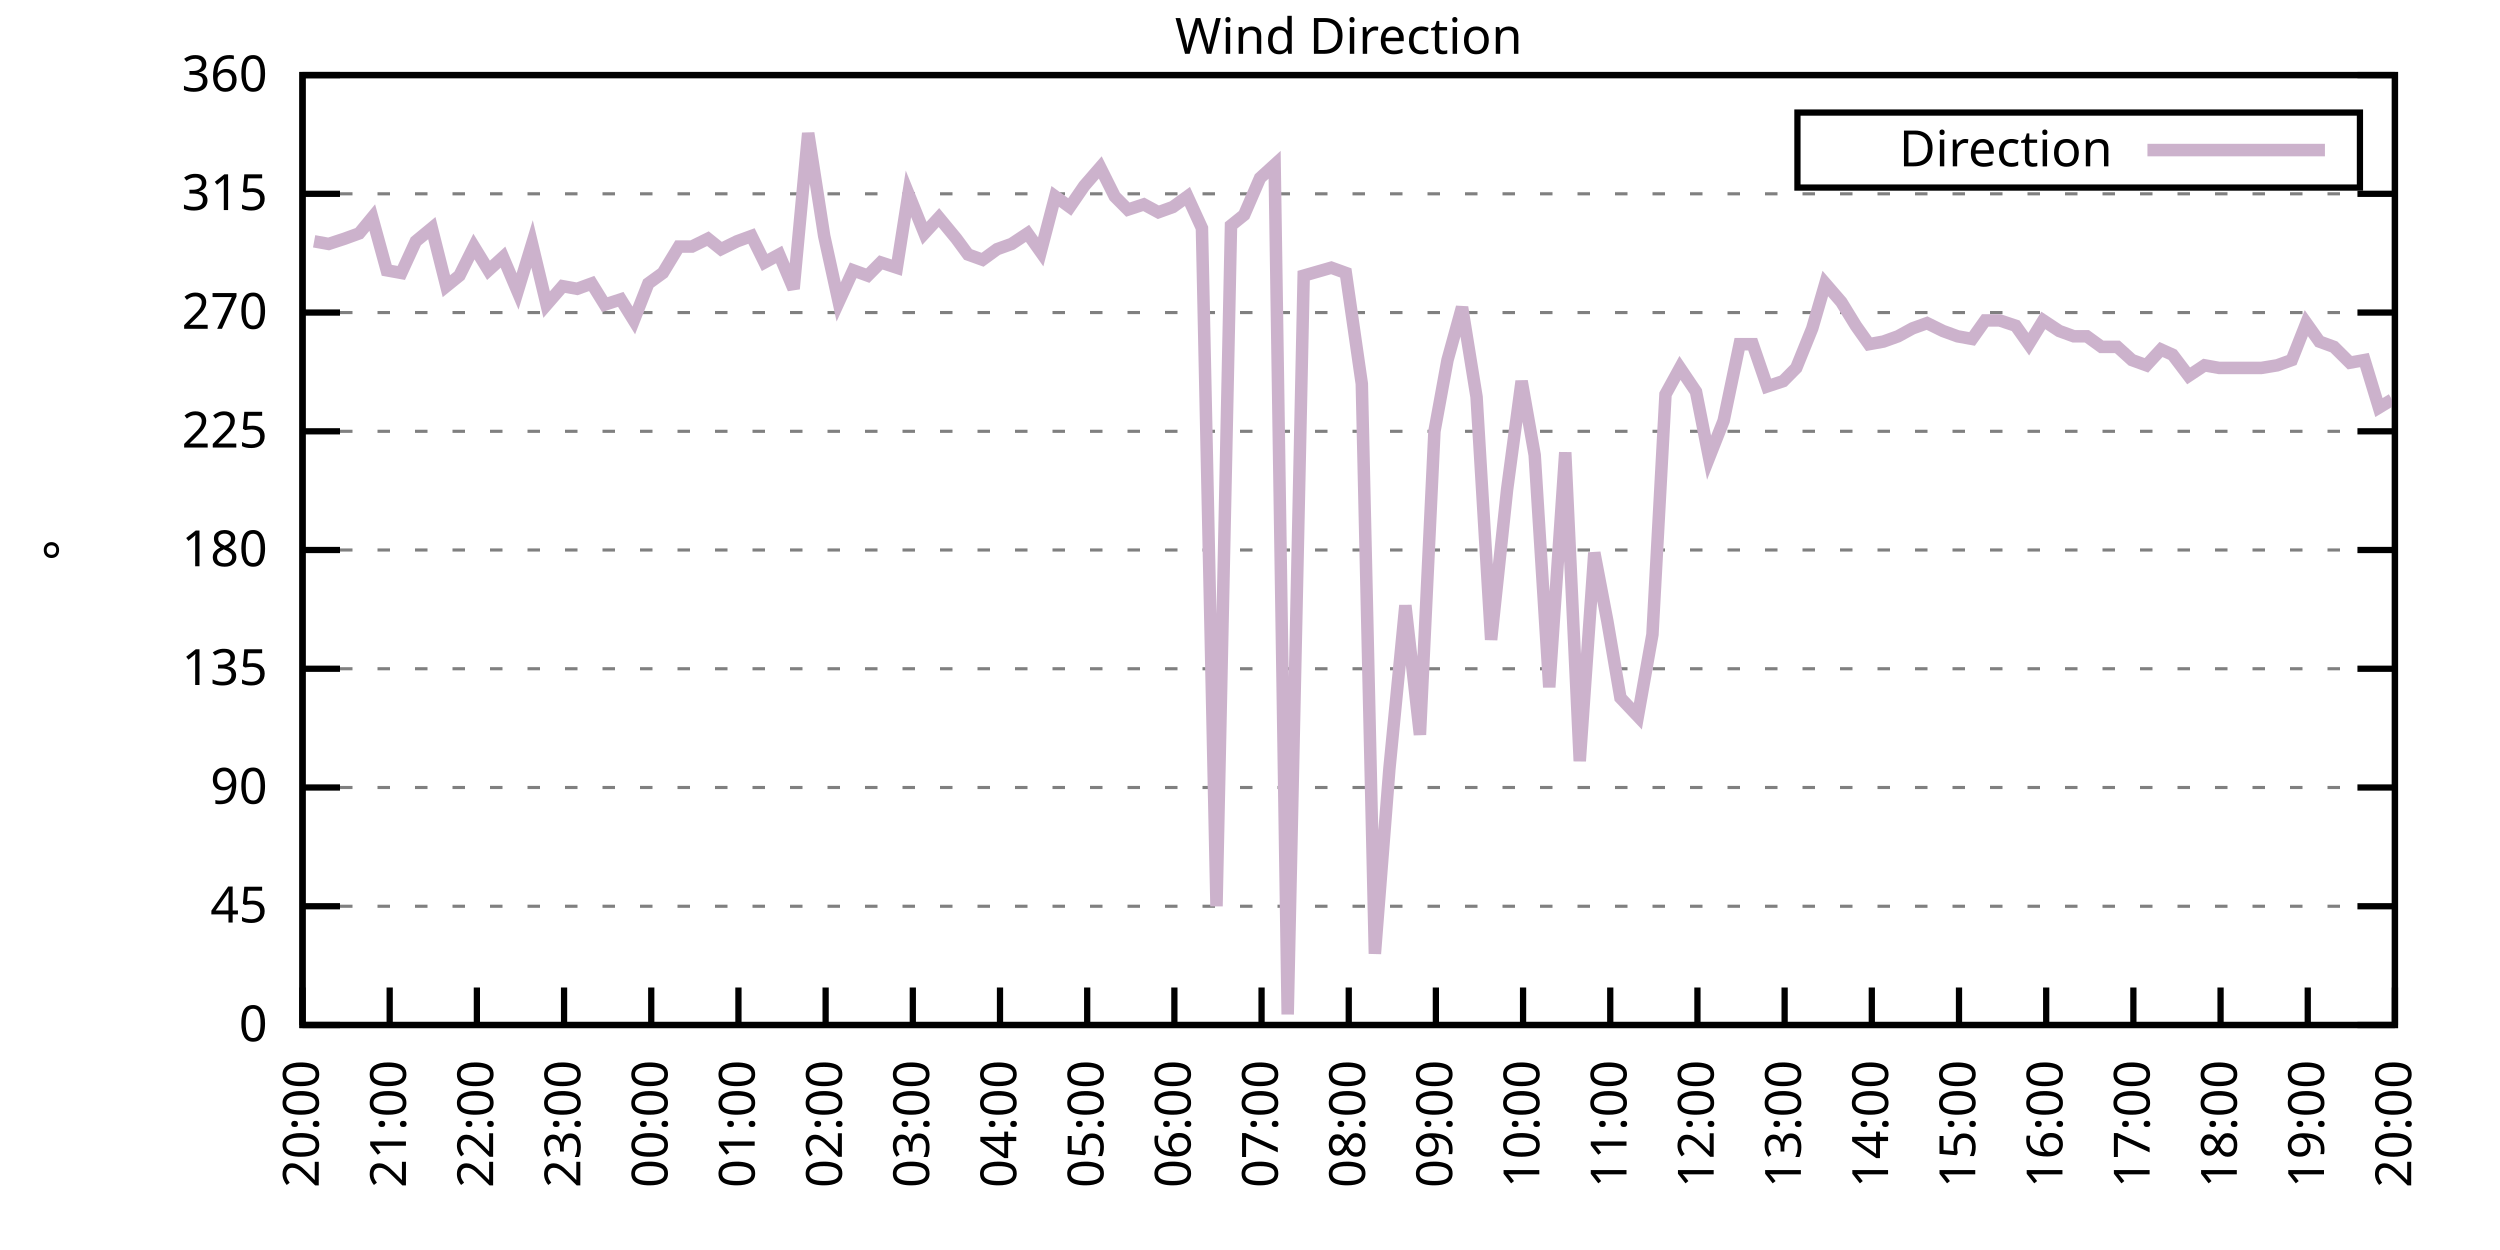
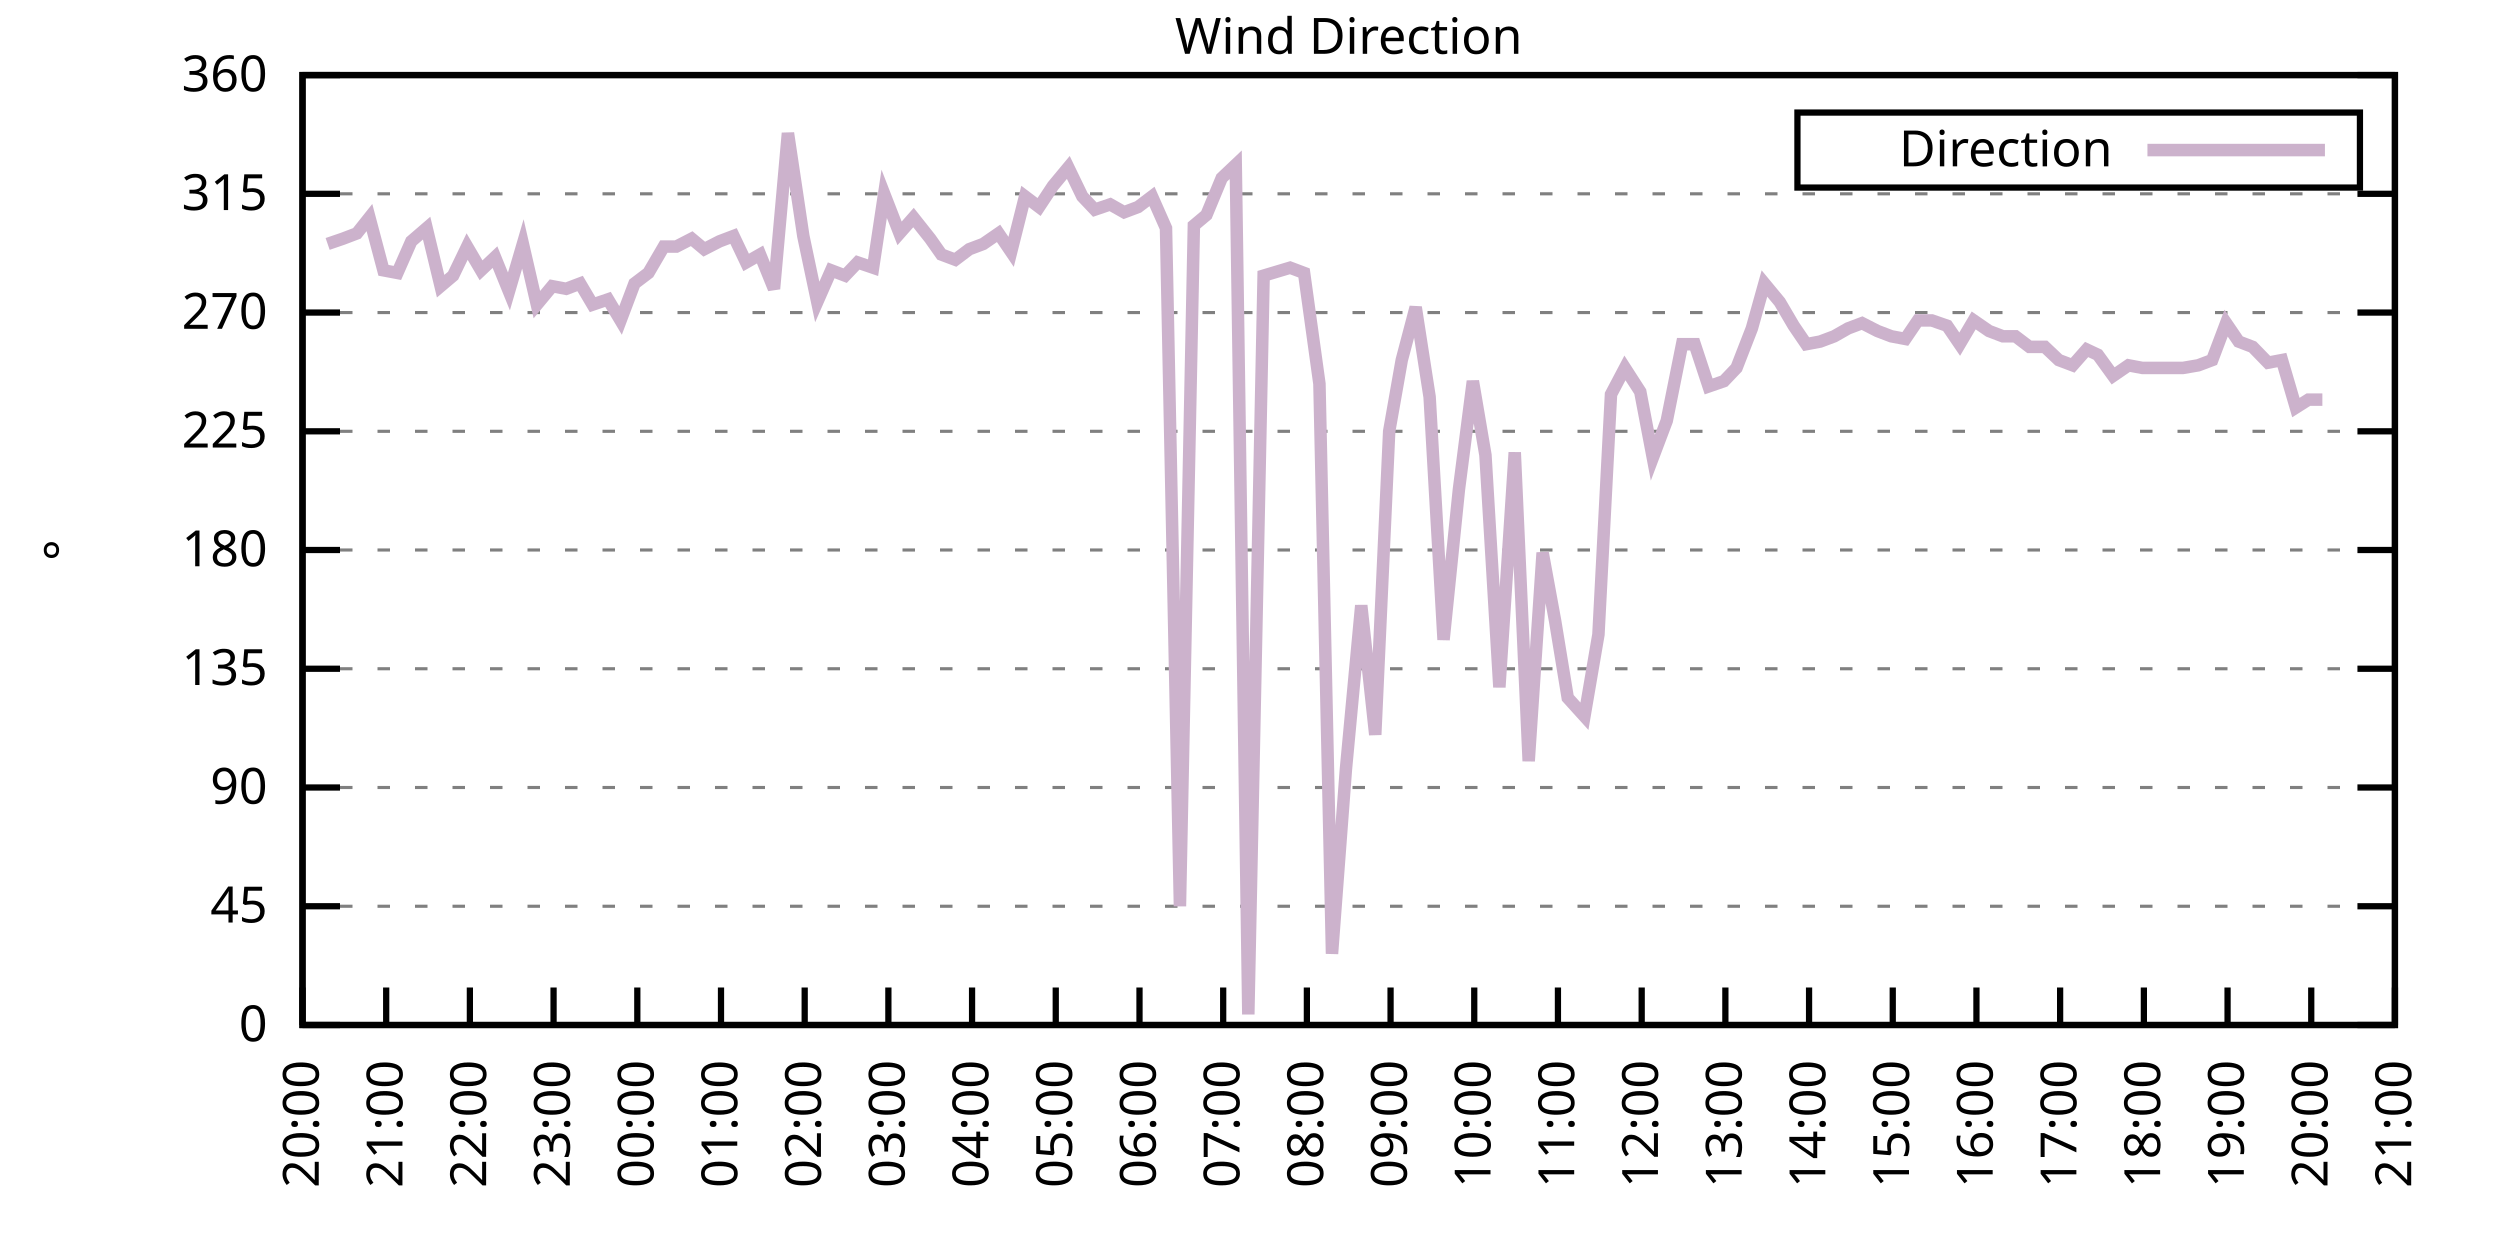
<svg xmlns="http://www.w3.org/2000/svg" xmlns:xlink="http://www.w3.org/1999/xlink" width="400" height="200" viewBox="0 0 400 200">
  <g id="gnuplot_canvas">
    <rect x="0" y="0" width="400" height="200" fill="none" />
    <defs>
      <circle id="gpDot" r="0.5" stroke-width="0.5" stroke="currentColor" />
      <path id="gpPt0" stroke-width="0.333" stroke="currentColor" d="M-1,0 h2 M0,-1 v2" />
      <path id="gpPt1" stroke-width="0.333" stroke="currentColor" d="M-1,-1 L1,1 M1,-1 L-1,1" />
      <path id="gpPt2" stroke-width="0.333" stroke="currentColor" d="M-1,0 L1,0 M0,-1 L0,1 M-1,-1 L1,1 M-1,1 L1,-1" />
      <rect id="gpPt3" stroke-width="0.333" stroke="currentColor" x="-1" y="-1" width="2" height="2" />
      <rect id="gpPt4" stroke-width="0.333" stroke="currentColor" fill="currentColor" x="-1" y="-1" width="2" height="2" />
      <circle id="gpPt5" stroke-width="0.333" stroke="currentColor" cx="0" cy="0" r="1" />
      <use xlink:href="#gpPt5" id="gpPt6" fill="currentColor" stroke="none" />
      <path id="gpPt7" stroke-width="0.333" stroke="currentColor" d="M0,-1.33 L-1.33,0.67 L1.33,0.67 z" />
      <use xlink:href="#gpPt7" id="gpPt8" fill="currentColor" stroke="none" />
      <use xlink:href="#gpPt7" id="gpPt9" stroke="currentColor" transform="rotate(180)" />
      <use xlink:href="#gpPt9" id="gpPt10" fill="currentColor" stroke="none" />
      <use xlink:href="#gpPt3" id="gpPt11" stroke="currentColor" transform="rotate(45)" />
      <use xlink:href="#gpPt11" id="gpPt12" fill="currentColor" stroke="none" />
      <path id="gpPt13" stroke-width="0.333" stroke="currentColor" d="M0,1.330 L1.265,0.411 L0.782,-1.067 L-0.782,-1.076 L-1.265,0.411 z" />
      <use xlink:href="#gpPt13" id="gpPt14" fill="currentColor" stroke="none" />
      <filter id="textbox" filterUnits="objectBoundingBox" x="0" y="0" height="1" width="1">
        <feFlood flood-color="white" flood-opacity="1" result="bgnd" />
        <feComposite in="SourceGraphic" in2="bgnd" operator="atop" />
      </filter>
      <filter id="greybox" filterUnits="objectBoundingBox" x="0" y="0" height="1" width="1">
        <feFlood flood-color="lightgrey" flood-opacity="1" result="grey" />
        <feComposite in="SourceGraphic" in2="grey" operator="atop" />
      </filter>
    </defs>
    <g fill="none" color="white" stroke="currentColor" stroke-width="1.00" stroke-linecap="butt" stroke-linejoin="miter">
</g>
    <g fill="none" color="black" stroke="currentColor" stroke-width="1.00" stroke-linecap="butt" stroke-linejoin="miter">
      <g stroke="none" shape-rendering="crispEdges">
        <polygon fill="rgb(255, 255, 255)" points="48.40,164.00 383.18,164.00 383.18,12.02 48.40,12.02 " />
      </g>
    </g>
    <g fill="none" color="black" stroke="currentColor" stroke-width="1.00" stroke-linecap="butt" stroke-linejoin="miter">
</g>
    <g fill="none" color="black" stroke="black" stroke-width="0.50" stroke-linecap="butt" stroke-linejoin="miter">
</g>
    <g fill="none" color="gray" stroke="currentColor" stroke-width="0.50" stroke-linecap="butt" stroke-linejoin="miter">
      <path stroke="gray" stroke-dasharray="2,4" class="gridline" d="M48.40,164.00 L383.19,164.00  " />
    </g>
    <g fill="none" color="gray" stroke="gray" stroke-width="1.00" stroke-linecap="butt" stroke-linejoin="miter">
</g>
    <g fill="none" color="black" stroke="currentColor" stroke-width="1.00" stroke-linecap="butt" stroke-linejoin="miter">
      <path stroke="black" d="M48.40,164.00 L54.40,164.00 M383.19,164.00 L377.19,164.00  " />
      <g transform="translate(42.80,166.60)" stroke="none" fill="black" font-family="Sans" font-size="8.00" text-anchor="end">
        <text>
          <tspan font-family="Sans"> 0</tspan>
        </text>
      </g>
    </g>
    <g fill="none" color="black" stroke="currentColor" stroke-width="1.00" stroke-linecap="butt" stroke-linejoin="miter">
</g>
    <g fill="none" color="black" stroke="black" stroke-width="0.50" stroke-linecap="butt" stroke-linejoin="miter">
</g>
    <g fill="none" color="gray" stroke="currentColor" stroke-width="0.50" stroke-linecap="butt" stroke-linejoin="miter">
      <path stroke="gray" stroke-dasharray="2,4" class="gridline" d="M48.40,145.00 L383.19,145.00  " />
    </g>
    <g fill="none" color="gray" stroke="gray" stroke-width="1.00" stroke-linecap="butt" stroke-linejoin="miter">
</g>
    <g fill="none" color="black" stroke="currentColor" stroke-width="1.00" stroke-linecap="butt" stroke-linejoin="miter">
      <path stroke="black" d="M48.40,145.00 L54.40,145.00 M383.19,145.00 L377.19,145.00  " />
      <g transform="translate(42.80,147.60)" stroke="none" fill="black" font-family="Sans" font-size="8.00" text-anchor="end">
        <text>
          <tspan font-family="Sans"> 45</tspan>
        </text>
      </g>
    </g>
    <g fill="none" color="black" stroke="currentColor" stroke-width="1.00" stroke-linecap="butt" stroke-linejoin="miter">
</g>
    <g fill="none" color="black" stroke="black" stroke-width="0.50" stroke-linecap="butt" stroke-linejoin="miter">
</g>
    <g fill="none" color="gray" stroke="currentColor" stroke-width="0.50" stroke-linecap="butt" stroke-linejoin="miter">
      <path stroke="gray" stroke-dasharray="2,4" class="gridline" d="M48.40,126.00 L383.19,126.00  " />
    </g>
    <g fill="none" color="gray" stroke="gray" stroke-width="1.00" stroke-linecap="butt" stroke-linejoin="miter">
</g>
    <g fill="none" color="black" stroke="currentColor" stroke-width="1.00" stroke-linecap="butt" stroke-linejoin="miter">
      <path stroke="black" d="M48.40,126.00 L54.40,126.00 M383.19,126.00 L377.19,126.00  " />
      <g transform="translate(42.80,128.60)" stroke="none" fill="black" font-family="Sans" font-size="8.00" text-anchor="end">
        <text>
          <tspan font-family="Sans"> 90</tspan>
        </text>
      </g>
    </g>
    <g fill="none" color="black" stroke="currentColor" stroke-width="1.00" stroke-linecap="butt" stroke-linejoin="miter">
</g>
    <g fill="none" color="black" stroke="black" stroke-width="0.50" stroke-linecap="butt" stroke-linejoin="miter">
</g>
    <g fill="none" color="gray" stroke="currentColor" stroke-width="0.50" stroke-linecap="butt" stroke-linejoin="miter">
      <path stroke="gray" stroke-dasharray="2,4" class="gridline" d="M48.40,107.00 L383.19,107.00  " />
    </g>
    <g fill="none" color="gray" stroke="gray" stroke-width="1.00" stroke-linecap="butt" stroke-linejoin="miter">
</g>
    <g fill="none" color="black" stroke="currentColor" stroke-width="1.00" stroke-linecap="butt" stroke-linejoin="miter">
      <path stroke="black" d="M48.40,107.00 L54.40,107.00 M383.19,107.00 L377.19,107.00  " />
      <g transform="translate(42.80,109.60)" stroke="none" fill="black" font-family="Sans" font-size="8.00" text-anchor="end">
        <text>
          <tspan font-family="Sans"> 135</tspan>
        </text>
      </g>
    </g>
    <g fill="none" color="black" stroke="currentColor" stroke-width="1.00" stroke-linecap="butt" stroke-linejoin="miter">
</g>
    <g fill="none" color="black" stroke="black" stroke-width="0.50" stroke-linecap="butt" stroke-linejoin="miter">
</g>
    <g fill="none" color="gray" stroke="currentColor" stroke-width="0.50" stroke-linecap="butt" stroke-linejoin="miter">
      <path stroke="gray" stroke-dasharray="2,4" class="gridline" d="M48.40,88.00 L383.19,88.00  " />
    </g>
    <g fill="none" color="gray" stroke="gray" stroke-width="1.00" stroke-linecap="butt" stroke-linejoin="miter">
</g>
    <g fill="none" color="black" stroke="currentColor" stroke-width="1.00" stroke-linecap="butt" stroke-linejoin="miter">
      <path stroke="black" d="M48.40,88.00 L54.40,88.00 M383.19,88.00 L377.19,88.00  " />
      <g transform="translate(42.80,90.60)" stroke="none" fill="black" font-family="Sans" font-size="8.00" text-anchor="end">
        <text>
          <tspan font-family="Sans"> 180</tspan>
        </text>
      </g>
    </g>
    <g fill="none" color="black" stroke="currentColor" stroke-width="1.00" stroke-linecap="butt" stroke-linejoin="miter">
</g>
    <g fill="none" color="black" stroke="black" stroke-width="0.50" stroke-linecap="butt" stroke-linejoin="miter">
</g>
    <g fill="none" color="gray" stroke="currentColor" stroke-width="0.50" stroke-linecap="butt" stroke-linejoin="miter">
      <path stroke="gray" stroke-dasharray="2,4" class="gridline" d="M48.40,69.01 L383.19,69.01  " />
    </g>
    <g fill="none" color="gray" stroke="gray" stroke-width="1.00" stroke-linecap="butt" stroke-linejoin="miter">
</g>
    <g fill="none" color="black" stroke="currentColor" stroke-width="1.00" stroke-linecap="butt" stroke-linejoin="miter">
      <path stroke="black" d="M48.40,69.01 L54.40,69.01 M383.19,69.01 L377.19,69.01  " />
      <g transform="translate(42.80,71.61)" stroke="none" fill="black" font-family="Sans" font-size="8.00" text-anchor="end">
        <text>
          <tspan font-family="Sans"> 225</tspan>
        </text>
      </g>
    </g>
    <g fill="none" color="black" stroke="currentColor" stroke-width="1.00" stroke-linecap="butt" stroke-linejoin="miter">
</g>
    <g fill="none" color="black" stroke="black" stroke-width="0.50" stroke-linecap="butt" stroke-linejoin="miter">
</g>
    <g fill="none" color="gray" stroke="currentColor" stroke-width="0.50" stroke-linecap="butt" stroke-linejoin="miter">
      <path stroke="gray" stroke-dasharray="2,4" class="gridline" d="M48.40,50.01 L383.19,50.01  " />
    </g>
    <g fill="none" color="gray" stroke="gray" stroke-width="1.00" stroke-linecap="butt" stroke-linejoin="miter">
</g>
    <g fill="none" color="black" stroke="currentColor" stroke-width="1.00" stroke-linecap="butt" stroke-linejoin="miter">
      <path stroke="black" d="M48.40,50.01 L54.40,50.01 M383.19,50.01 L377.19,50.01  " />
      <g transform="translate(42.80,52.61)" stroke="none" fill="black" font-family="Sans" font-size="8.00" text-anchor="end">
        <text>
          <tspan font-family="Sans"> 270</tspan>
        </text>
      </g>
    </g>
    <g fill="none" color="black" stroke="currentColor" stroke-width="1.00" stroke-linecap="butt" stroke-linejoin="miter">
</g>
    <g fill="none" color="black" stroke="black" stroke-width="0.50" stroke-linecap="butt" stroke-linejoin="miter">
</g>
    <g fill="none" color="gray" stroke="currentColor" stroke-width="0.50" stroke-linecap="butt" stroke-linejoin="miter">
      <path stroke="gray" stroke-dasharray="2,4" class="gridline" d="M48.40,31.01 L383.19,31.01  " />
    </g>
    <g fill="none" color="gray" stroke="gray" stroke-width="1.00" stroke-linecap="butt" stroke-linejoin="miter">
</g>
    <g fill="none" color="black" stroke="currentColor" stroke-width="1.00" stroke-linecap="butt" stroke-linejoin="miter">
      <path stroke="black" d="M48.40,31.01 L54.40,31.01 M383.19,31.01 L377.19,31.01  " />
      <g transform="translate(42.80,33.61)" stroke="none" fill="black" font-family="Sans" font-size="8.00" text-anchor="end">
        <text>
          <tspan font-family="Sans"> 315</tspan>
        </text>
      </g>
    </g>
    <g fill="none" color="black" stroke="currentColor" stroke-width="1.00" stroke-linecap="butt" stroke-linejoin="miter">
</g>
    <g fill="none" color="black" stroke="black" stroke-width="0.50" stroke-linecap="butt" stroke-linejoin="miter">
</g>
    <g fill="none" color="gray" stroke="currentColor" stroke-width="0.50" stroke-linecap="butt" stroke-linejoin="miter">
      <path stroke="gray" stroke-dasharray="2,4" class="gridline" d="M48.40,12.01 L383.19,12.01  " />
    </g>
    <g fill="none" color="gray" stroke="gray" stroke-width="1.00" stroke-linecap="butt" stroke-linejoin="miter">
</g>
    <g fill="none" color="black" stroke="currentColor" stroke-width="1.00" stroke-linecap="butt" stroke-linejoin="miter">
      <path stroke="black" d="M48.40,12.01 L54.40,12.01 M383.19,12.01 L377.19,12.01  " />
      <g transform="translate(42.80,14.61)" stroke="none" fill="black" font-family="Sans" font-size="8.00" text-anchor="end">
        <text>
          <tspan font-family="Sans"> 360</tspan>
        </text>
      </g>
    </g>
    <g fill="none" color="black" stroke="currentColor" stroke-width="1.00" stroke-linecap="butt" stroke-linejoin="miter">
      <path stroke="black" d="M48.40,164.00 L48.40,158.00  " />
      <g transform="translate(51.00,169.60) rotate(270.00)" stroke="none" fill="black" font-family="Sans" font-size="8.00" text-anchor="end">
        <text>
          <tspan font-family="Sans">20:00</tspan>
        </text>
      </g>
    </g>
    <g fill="none" color="black" stroke="currentColor" stroke-width="1.00" stroke-linecap="butt" stroke-linejoin="miter">
-       <path stroke="black" d="M62.35,164.00 L62.35,158.00  " />
-       <g transform="translate(64.95,169.60) rotate(270.00)" stroke="none" fill="black" font-family="Sans" font-size="8.00" text-anchor="end">
+       <path stroke="black" d="M61.79,164.00 L61.79,158.00  " />
+       <g transform="translate(64.39,169.60) rotate(270.00)" stroke="none" fill="black" font-family="Sans" font-size="8.00" text-anchor="end">
        <text>
          <tspan font-family="Sans">21:00</tspan>
        </text>
      </g>
    </g>
    <g fill="none" color="black" stroke="currentColor" stroke-width="1.00" stroke-linecap="butt" stroke-linejoin="miter">
-       <path stroke="black" d="M76.30,164.00 L76.30,158.00  " />
-       <g transform="translate(78.90,169.60) rotate(270.00)" stroke="none" fill="black" font-family="Sans" font-size="8.00" text-anchor="end">
+       <path stroke="black" d="M75.18,164.00 L75.18,158.00  " />
+       <g transform="translate(77.78,169.60) rotate(270.00)" stroke="none" fill="black" font-family="Sans" font-size="8.00" text-anchor="end">
        <text>
          <tspan font-family="Sans">22:00</tspan>
        </text>
      </g>
    </g>
    <g fill="none" color="black" stroke="currentColor" stroke-width="1.00" stroke-linecap="butt" stroke-linejoin="miter">
-       <path stroke="black" d="M90.25,164.00 L90.25,158.00  " />
-       <g transform="translate(92.85,169.60) rotate(270.00)" stroke="none" fill="black" font-family="Sans" font-size="8.00" text-anchor="end">
+       <path stroke="black" d="M88.57,164.00 L88.57,158.00  " />
+       <g transform="translate(91.17,169.60) rotate(270.00)" stroke="none" fill="black" font-family="Sans" font-size="8.00" text-anchor="end">
        <text>
          <tspan font-family="Sans">23:00</tspan>
        </text>
      </g>
    </g>
    <g fill="none" color="black" stroke="currentColor" stroke-width="1.00" stroke-linecap="butt" stroke-linejoin="miter">
-       <path stroke="black" d="M104.20,164.00 L104.20,158.00  " />
-       <g transform="translate(106.80,169.60) rotate(270.00)" stroke="none" fill="black" font-family="Sans" font-size="8.00" text-anchor="end">
+       <path stroke="black" d="M101.97,164.00 L101.97,158.00  " />
+       <g transform="translate(104.57,169.60) rotate(270.00)" stroke="none" fill="black" font-family="Sans" font-size="8.00" text-anchor="end">
        <text>
          <tspan font-family="Sans">00:00</tspan>
        </text>
      </g>
    </g>
    <g fill="none" color="black" stroke="currentColor" stroke-width="1.00" stroke-linecap="butt" stroke-linejoin="miter">
-       <path stroke="black" d="M118.15,164.00 L118.15,158.00  " />
-       <g transform="translate(120.75,169.60) rotate(270.00)" stroke="none" fill="black" font-family="Sans" font-size="8.00" text-anchor="end">
+       <path stroke="black" d="M115.36,164.00 L115.36,158.00  " />
+       <g transform="translate(117.96,169.60) rotate(270.00)" stroke="none" fill="black" font-family="Sans" font-size="8.00" text-anchor="end">
        <text>
          <tspan font-family="Sans">01:00</tspan>
        </text>
      </g>
    </g>
    <g fill="none" color="black" stroke="currentColor" stroke-width="1.00" stroke-linecap="butt" stroke-linejoin="miter">
-       <path stroke="black" d="M132.10,164.00 L132.10,158.00  " />
-       <g transform="translate(134.70,169.60) rotate(270.00)" stroke="none" fill="black" font-family="Sans" font-size="8.00" text-anchor="end">
+       <path stroke="black" d="M128.75,164.00 L128.75,158.00  " />
+       <g transform="translate(131.35,169.60) rotate(270.00)" stroke="none" fill="black" font-family="Sans" font-size="8.00" text-anchor="end">
        <text>
          <tspan font-family="Sans">02:00</tspan>
        </text>
      </g>
    </g>
    <g fill="none" color="black" stroke="currentColor" stroke-width="1.00" stroke-linecap="butt" stroke-linejoin="miter">
-       <path stroke="black" d="M146.05,164.00 L146.05,158.00  " />
-       <g transform="translate(148.65,169.60) rotate(270.00)" stroke="none" fill="black" font-family="Sans" font-size="8.00" text-anchor="end">
+       <path stroke="black" d="M142.14,164.00 L142.14,158.00  " />
+       <g transform="translate(144.74,169.60) rotate(270.00)" stroke="none" fill="black" font-family="Sans" font-size="8.00" text-anchor="end">
        <text>
          <tspan font-family="Sans">03:00</tspan>
        </text>
      </g>
    </g>
    <g fill="none" color="black" stroke="currentColor" stroke-width="1.00" stroke-linecap="butt" stroke-linejoin="miter">
-       <path stroke="black" d="M160.00,164.00 L160.00,158.00  " />
-       <g transform="translate(162.60,169.60) rotate(270.00)" stroke="none" fill="black" font-family="Sans" font-size="8.00" text-anchor="end">
+       <path stroke="black" d="M155.53,164.00 L155.53,158.00  " />
+       <g transform="translate(158.13,169.60) rotate(270.00)" stroke="none" fill="black" font-family="Sans" font-size="8.00" text-anchor="end">
        <text>
          <tspan font-family="Sans">04:00</tspan>
        </text>
      </g>
    </g>
    <g fill="none" color="black" stroke="currentColor" stroke-width="1.00" stroke-linecap="butt" stroke-linejoin="miter">
-       <path stroke="black" d="M173.95,164.00 L173.95,158.00  " />
-       <g transform="translate(176.55,169.60) rotate(270.00)" stroke="none" fill="black" font-family="Sans" font-size="8.00" text-anchor="end">
+       <path stroke="black" d="M168.92,164.00 L168.92,158.00  " />
+       <g transform="translate(171.52,169.60) rotate(270.00)" stroke="none" fill="black" font-family="Sans" font-size="8.00" text-anchor="end">
        <text>
          <tspan font-family="Sans">05:00</tspan>
        </text>
      </g>
    </g>
    <g fill="none" color="black" stroke="currentColor" stroke-width="1.00" stroke-linecap="butt" stroke-linejoin="miter">
-       <path stroke="black" d="M187.90,164.00 L187.90,158.00  " />
-       <g transform="translate(190.50,169.60) rotate(270.00)" stroke="none" fill="black" font-family="Sans" font-size="8.00" text-anchor="end">
+       <path stroke="black" d="M182.32,164.00 L182.32,158.00  " />
+       <g transform="translate(184.92,169.60) rotate(270.00)" stroke="none" fill="black" font-family="Sans" font-size="8.00" text-anchor="end">
        <text>
          <tspan font-family="Sans">06:00</tspan>
        </text>
      </g>
    </g>
    <g fill="none" color="black" stroke="currentColor" stroke-width="1.00" stroke-linecap="butt" stroke-linejoin="miter">
-       <path stroke="black" d="M201.85,164.00 L201.85,158.00  " />
-       <g transform="translate(204.45,169.60) rotate(270.00)" stroke="none" fill="black" font-family="Sans" font-size="8.00" text-anchor="end">
+       <path stroke="black" d="M195.71,164.00 L195.71,158.00  " />
+       <g transform="translate(198.31,169.60) rotate(270.00)" stroke="none" fill="black" font-family="Sans" font-size="8.00" text-anchor="end">
        <text>
          <tspan font-family="Sans">07:00</tspan>
        </text>
      </g>
    </g>
    <g fill="none" color="black" stroke="currentColor" stroke-width="1.00" stroke-linecap="butt" stroke-linejoin="miter">
-       <path stroke="black" d="M215.80,164.00 L215.80,158.00  " />
-       <g transform="translate(218.40,169.60) rotate(270.00)" stroke="none" fill="black" font-family="Sans" font-size="8.00" text-anchor="end">
+       <path stroke="black" d="M209.10,164.00 L209.10,158.00  " />
+       <g transform="translate(211.70,169.60) rotate(270.00)" stroke="none" fill="black" font-family="Sans" font-size="8.00" text-anchor="end">
        <text>
          <tspan font-family="Sans">08:00</tspan>
        </text>
      </g>
    </g>
    <g fill="none" color="black" stroke="currentColor" stroke-width="1.00" stroke-linecap="butt" stroke-linejoin="miter">
-       <path stroke="black" d="M229.74,164.00 L229.74,158.00  " />
-       <g transform="translate(232.34,169.60) rotate(270.00)" stroke="none" fill="black" font-family="Sans" font-size="8.00" text-anchor="end">
+       <path stroke="black" d="M222.49,164.00 L222.49,158.00  " />
+       <g transform="translate(225.09,169.60) rotate(270.00)" stroke="none" fill="black" font-family="Sans" font-size="8.00" text-anchor="end">
        <text>
          <tspan font-family="Sans">09:00</tspan>
        </text>
      </g>
    </g>
    <g fill="none" color="black" stroke="currentColor" stroke-width="1.00" stroke-linecap="butt" stroke-linejoin="miter">
-       <path stroke="black" d="M243.69,164.00 L243.69,158.00  " />
-       <g transform="translate(246.29,169.60) rotate(270.00)" stroke="none" fill="black" font-family="Sans" font-size="8.00" text-anchor="end">
+       <path stroke="black" d="M235.88,164.00 L235.88,158.00  " />
+       <g transform="translate(238.48,169.60) rotate(270.00)" stroke="none" fill="black" font-family="Sans" font-size="8.00" text-anchor="end">
        <text>
          <tspan font-family="Sans">10:00</tspan>
        </text>
      </g>
    </g>
    <g fill="none" color="black" stroke="currentColor" stroke-width="1.00" stroke-linecap="butt" stroke-linejoin="miter">
-       <path stroke="black" d="M257.64,164.00 L257.64,158.00  " />
-       <g transform="translate(260.24,169.60) rotate(270.00)" stroke="none" fill="black" font-family="Sans" font-size="8.00" text-anchor="end">
+       <path stroke="black" d="M249.27,164.00 L249.27,158.00  " />
+       <g transform="translate(251.87,169.60) rotate(270.00)" stroke="none" fill="black" font-family="Sans" font-size="8.00" text-anchor="end">
        <text>
          <tspan font-family="Sans">11:00</tspan>
        </text>
      </g>
    </g>
    <g fill="none" color="black" stroke="currentColor" stroke-width="1.00" stroke-linecap="butt" stroke-linejoin="miter">
-       <path stroke="black" d="M271.59,164.00 L271.59,158.00  " />
-       <g transform="translate(274.19,169.60) rotate(270.00)" stroke="none" fill="black" font-family="Sans" font-size="8.00" text-anchor="end">
+       <path stroke="black" d="M262.67,164.00 L262.67,158.00  " />
+       <g transform="translate(265.27,169.60) rotate(270.00)" stroke="none" fill="black" font-family="Sans" font-size="8.00" text-anchor="end">
        <text>
          <tspan font-family="Sans">12:00</tspan>
        </text>
      </g>
    </g>
    <g fill="none" color="black" stroke="currentColor" stroke-width="1.00" stroke-linecap="butt" stroke-linejoin="miter">
-       <path stroke="black" d="M285.54,164.00 L285.54,158.00  " />
-       <g transform="translate(288.14,169.60) rotate(270.00)" stroke="none" fill="black" font-family="Sans" font-size="8.00" text-anchor="end">
+       <path stroke="black" d="M276.06,164.00 L276.06,158.00  " />
+       <g transform="translate(278.66,169.60) rotate(270.00)" stroke="none" fill="black" font-family="Sans" font-size="8.00" text-anchor="end">
        <text>
          <tspan font-family="Sans">13:00</tspan>
        </text>
      </g>
    </g>
    <g fill="none" color="black" stroke="currentColor" stroke-width="1.00" stroke-linecap="butt" stroke-linejoin="miter">
-       <path stroke="black" d="M299.49,164.00 L299.49,158.00  " />
-       <g transform="translate(302.09,169.60) rotate(270.00)" stroke="none" fill="black" font-family="Sans" font-size="8.00" text-anchor="end">
+       <path stroke="black" d="M289.45,164.00 L289.45,158.00  " />
+       <g transform="translate(292.05,169.60) rotate(270.00)" stroke="none" fill="black" font-family="Sans" font-size="8.00" text-anchor="end">
        <text>
          <tspan font-family="Sans">14:00</tspan>
        </text>
      </g>
    </g>
    <g fill="none" color="black" stroke="currentColor" stroke-width="1.00" stroke-linecap="butt" stroke-linejoin="miter">
-       <path stroke="black" d="M313.44,164.00 L313.44,158.00  " />
-       <g transform="translate(316.04,169.60) rotate(270.00)" stroke="none" fill="black" font-family="Sans" font-size="8.00" text-anchor="end">
+       <path stroke="black" d="M302.84,164.00 L302.84,158.00  " />
+       <g transform="translate(305.44,169.60) rotate(270.00)" stroke="none" fill="black" font-family="Sans" font-size="8.00" text-anchor="end">
        <text>
          <tspan font-family="Sans">15:00</tspan>
        </text>
      </g>
    </g>
    <g fill="none" color="black" stroke="currentColor" stroke-width="1.00" stroke-linecap="butt" stroke-linejoin="miter">
-       <path stroke="black" d="M327.39,164.00 L327.39,158.00  " />
-       <g transform="translate(329.99,169.60) rotate(270.00)" stroke="none" fill="black" font-family="Sans" font-size="8.00" text-anchor="end">
+       <path stroke="black" d="M316.23,164.00 L316.23,158.00  " />
+       <g transform="translate(318.83,169.60) rotate(270.00)" stroke="none" fill="black" font-family="Sans" font-size="8.00" text-anchor="end">
        <text>
          <tspan font-family="Sans">16:00</tspan>
        </text>
      </g>
    </g>
    <g fill="none" color="black" stroke="currentColor" stroke-width="1.00" stroke-linecap="butt" stroke-linejoin="miter">
-       <path stroke="black" d="M341.34,164.00 L341.34,158.00  " />
-       <g transform="translate(343.94,169.60) rotate(270.00)" stroke="none" fill="black" font-family="Sans" font-size="8.00" text-anchor="end">
+       <path stroke="black" d="M329.62,164.00 L329.62,158.00  " />
+       <g transform="translate(332.22,169.60) rotate(270.00)" stroke="none" fill="black" font-family="Sans" font-size="8.00" text-anchor="end">
        <text>
          <tspan font-family="Sans">17:00</tspan>
        </text>
      </g>
    </g>
    <g fill="none" color="black" stroke="currentColor" stroke-width="1.00" stroke-linecap="butt" stroke-linejoin="miter">
-       <path stroke="black" d="M355.29,164.00 L355.29,158.00  " />
-       <g transform="translate(357.89,169.60) rotate(270.00)" stroke="none" fill="black" font-family="Sans" font-size="8.00" text-anchor="end">
+       <path stroke="black" d="M343.02,164.00 L343.02,158.00  " />
+       <g transform="translate(345.62,169.60) rotate(270.00)" stroke="none" fill="black" font-family="Sans" font-size="8.00" text-anchor="end">
        <text>
          <tspan font-family="Sans">18:00</tspan>
        </text>
      </g>
    </g>
    <g fill="none" color="black" stroke="currentColor" stroke-width="1.00" stroke-linecap="butt" stroke-linejoin="miter">
-       <path stroke="black" d="M369.24,164.00 L369.24,158.00  " />
-       <g transform="translate(371.84,169.60) rotate(270.00)" stroke="none" fill="black" font-family="Sans" font-size="8.00" text-anchor="end">
+       <path stroke="black" d="M356.41,164.00 L356.41,158.00  " />
+       <g transform="translate(359.01,169.60) rotate(270.00)" stroke="none" fill="black" font-family="Sans" font-size="8.00" text-anchor="end">
        <text>
          <tspan font-family="Sans">19:00</tspan>
+         </text>
+       </g>
+     </g>
+     <g fill="none" color="black" stroke="currentColor" stroke-width="1.00" stroke-linecap="butt" stroke-linejoin="miter">
+       <path stroke="black" d="M369.80,164.00 L369.80,158.00  " />
+       <g transform="translate(372.40,169.60) rotate(270.00)" stroke="none" fill="black" font-family="Sans" font-size="8.00" text-anchor="end">
+         <text>
+           <tspan font-family="Sans">20:00</tspan>
        </text>
      </g>
    </g>
    <g fill="none" color="black" stroke="currentColor" stroke-width="1.00" stroke-linecap="butt" stroke-linejoin="miter">
      <path stroke="black" d="M383.19,164.00 L383.19,158.00  " />
      <g transform="translate(385.79,169.60) rotate(270.00)" stroke="none" fill="black" font-family="Sans" font-size="8.00" text-anchor="end">
        <text>
-           <tspan font-family="Sans">20:00</tspan>
+           <tspan font-family="Sans">21:00</tspan>
        </text>
      </g>
    </g>
    <g fill="none" color="black" stroke="currentColor" stroke-width="1.00" stroke-linecap="butt" stroke-linejoin="miter">
</g>
    <g fill="none" color="black" stroke="currentColor" stroke-width="1.00" stroke-linecap="butt" stroke-linejoin="miter">
      <path stroke="black" d="M48.40,12.01 L48.40,164.00 L383.19,164.00 L383.19,12.01 L48.40,12.01 Z  " />
    </g>
    <g fill="none" color="black" stroke="currentColor" stroke-width="1.00" stroke-linecap="butt" stroke-linejoin="miter">
</g>
    <g fill="none" color="black" stroke="currentColor" stroke-width="1.00" stroke-linecap="butt" stroke-linejoin="miter">
      <path stroke="black" d="M287.59,30.01 L287.59,18.01 L377.59,18.01 L377.59,30.01 L287.59,30.01 Z  " />
    </g>
    <g id="Wind_direction_plot_1">
      <g fill="none" color="white" stroke="black" stroke-width="2.00" stroke-linecap="butt" stroke-linejoin="miter">
</g>
      <g fill="none" color="black" stroke="currentColor" stroke-width="2.00" stroke-linecap="butt" stroke-linejoin="miter">
        <g transform="translate(337.99,26.61)" stroke="none" fill="black" font-family="Sans" font-size="8.00" text-anchor="end">
          <text>
            <tspan font-family="Sans">Direction</tspan>
          </text>
        </g>
      </g>
      <g fill="none" color="black" stroke="currentColor" stroke-width="2.00" stroke-linecap="butt" stroke-linejoin="miter">
-         <path stroke="rgb(204, 178, 204)" d="M343.59,24.01 L371.99,24.01 M50.26,38.61 L52.58,39.03 L55.14,38.19 L57.47,37.34 L59.56,34.81 L61.88,43.25   L64.21,43.67 L66.53,38.61 L69.09,36.50 L71.42,45.79 L73.51,44.10 L75.83,39.45 L78.16,43.25 L80.48,41.14   L82.81,46.63 L85.13,39.03 L87.46,48.74 L90.02,45.79 L92.34,46.21 L94.67,45.36 L96.76,48.74 L99.32,47.90   L101.41,51.27 L103.73,45.36 L106.06,43.67 L108.62,39.45 L110.71,39.45 L113.27,38.19 L115.36,39.87 L117.92,38.61   L120.24,37.76 L122.33,41.99 L124.66,40.72 L126.98,46.21 L129.31,21.30 L131.87,37.76 L134.19,48.32 L136.51,43.25   L138.84,44.10 L140.93,41.99 L143.49,42.83 L145.35,31.01 L147.91,37.34 L150.23,34.81 L153.02,38.19 L154.88,40.72   L157.21,41.56 L159.53,39.87 L161.86,39.03 L164.41,37.34 L166.51,40.30 L168.83,31.43 L171.16,33.12 L173.48,29.74   L176.04,26.79 L178.36,31.43 L180.46,33.54 L183.01,32.70 L185.34,33.96 L187.66,33.12 L189.99,31.43 L192.31,36.50   L194.64,145.00 L196.96,36.08 L199.06,34.39 L201.61,28.48 L203.94,26.36 L206.03,162.31 L208.59,44.10 L213.01,42.83   L215.33,43.67 L217.89,61.41 L219.98,152.60 L222.30,123.05 L224.86,96.87 L227.19,117.56 L229.51,69.01 L231.60,57.61   L233.93,49.16 L236.25,63.52 L238.58,102.36 L241.14,78.29 L243.46,60.98 L245.55,72.81 L247.88,109.96 L250.44,72.38   L252.76,121.78 L255.09,88.43 L257.18,99.40 L259.27,111.65 L262.06,114.60 L264.39,101.52 L266.48,63.10 L268.80,58.87   L271.36,62.67 L273.45,73.23 L275.78,67.32 L278.34,55.07 L280.43,55.07 L282.75,61.83 L285.31,60.98 L287.40,58.87   L289.96,52.54 L292.05,45.36 L294.61,48.32 L296.94,52.12 L299.03,55.07 L301.35,54.65 L303.68,53.81 L306.00,52.54   L308.33,51.70 L310.88,52.96 L313.21,53.81 L315.53,54.23 L317.63,51.27 L319.95,51.27 L322.51,52.12 L324.60,55.07   L326.93,51.27 L329.48,52.96 L331.81,53.81 L333.90,53.81 L336.23,55.50 L338.78,55.50 L341.11,57.61 L343.43,58.45   L345.76,55.92 L347.62,56.76 L350.18,60.14 L352.73,58.45 L355.06,58.87 L357.15,58.87 L359.48,58.87 L361.80,58.87   L364.36,58.45 L366.68,57.61 L369.01,51.70 L371.10,54.65 L373.43,55.50 L375.98,58.03 L378.31,57.61 L380.63,65.21   L382.73,63.94  " />
+         <path stroke="rgb(204, 178, 204)" d="M343.59,24.01 L371.99,24.01 M52.42,39.03 L54.87,38.19 L57.10,37.34 L59.11,34.81 L61.35,43.25 L63.58,43.67   L65.81,38.61 L68.26,36.50 L70.50,45.79 L72.50,44.10 L74.74,39.45 L76.97,43.25 L79.20,41.14 L81.43,46.63   L83.66,39.03 L85.90,48.74 L88.35,45.79 L90.58,46.21 L92.82,45.36 L94.82,48.74 L97.28,47.90 L99.29,51.27   L101.52,45.36 L103.75,43.67 L106.21,39.45 L108.22,39.45 L110.67,38.19 L112.68,39.87 L115.13,38.61 L117.37,37.76   L119.38,41.99 L121.61,40.72 L123.84,46.21 L126.07,21.30 L128.53,37.76 L130.76,48.32 L132.99,43.25 L135.22,44.10   L137.23,41.99 L139.69,42.83 L141.47,31.01 L143.93,37.34 L146.16,34.81 L148.84,38.19 L150.62,40.72 L152.85,41.56   L155.09,39.87 L157.32,39.03 L159.77,37.34 L161.78,40.30 L164.01,31.43 L166.25,33.12 L168.48,29.74 L170.93,26.79   L173.17,31.43 L175.17,33.54 L177.63,32.70 L179.86,33.96 L182.09,33.12 L184.32,31.43 L186.56,36.50 L188.79,145.00   L191.02,36.08 L193.03,34.39 L195.48,28.48 L197.72,26.36 L199.73,162.31 L202.18,44.10 L206.42,42.83 L208.65,43.67   L211.11,61.41 L213.12,152.60 L215.35,123.05 L217.80,96.87 L220.04,117.56 L222.27,69.01 L224.28,57.61 L226.51,49.16   L228.74,63.52 L230.97,102.36 L233.43,78.29 L235.66,60.98 L237.67,72.81 L239.90,109.96 L242.36,72.38 L244.59,121.78   L246.82,88.43 L248.83,99.40 L250.84,111.65 L253.51,114.60 L255.75,101.52 L257.76,63.10 L259.99,58.87 L262.44,62.67   L264.45,73.23 L266.68,67.32 L269.14,55.07 L271.15,55.07 L273.38,61.83 L275.83,60.98 L277.84,58.87 L280.30,52.54   L282.31,45.36 L284.76,48.32 L286.99,52.12 L289.00,55.07 L291.23,54.65 L293.47,53.81 L295.70,52.54 L297.93,51.70   L300.39,52.96 L302.62,53.81 L304.85,54.23 L306.86,51.27 L309.09,51.27 L311.54,52.12 L313.55,55.07 L315.79,51.27   L318.24,52.96 L320.47,53.81 L322.48,53.81 L324.71,55.50 L327.17,55.50 L329.40,57.61 L331.63,58.45 L333.86,55.92   L335.65,56.76 L338.10,60.14 L340.56,58.45 L342.79,58.87 L344.80,58.87 L347.03,58.87 L349.26,58.87 L351.72,58.45   L353.95,57.61 L356.18,51.70 L358.19,54.65 L360.42,55.50 L362.88,58.03 L365.11,57.61 L367.34,65.21 L369.35,63.94   L371.58,63.94  " />
      </g>
    </g>
    <g fill="none" color="black" stroke="currentColor" stroke-width="2.00" stroke-linecap="butt" stroke-linejoin="miter">
</g>
    <g fill="none" color="black" stroke="black" stroke-width="1.00" stroke-linecap="butt" stroke-linejoin="miter">
</g>
    <g fill="none" color="black" stroke="currentColor" stroke-width="1.00" stroke-linecap="butt" stroke-linejoin="miter">
      <path stroke="black" d="M48.40,12.01 L48.40,164.00 L383.19,164.00 L383.19,12.01 L48.40,12.01 Z  " />
      <g transform="translate(12.80,88.01) rotate(270.00)" stroke="none" fill="black" font-family="Sans" font-size="8.00" text-anchor="middle">
        <text>
          <tspan font-family="Sans">°</tspan>
        </text>
      </g>
    </g>
    <g fill="none" color="black" stroke="currentColor" stroke-width="1.00" stroke-linecap="butt" stroke-linejoin="miter">
</g>
    <g fill="none" color="black" stroke="currentColor" stroke-width="1.00" stroke-linecap="butt" stroke-linejoin="miter">
      <g transform="translate(215.79,8.61)" stroke="none" fill="black" font-family="Sans" font-size="8.00" text-anchor="middle">
        <text>
          <tspan font-family="Sans">Wind Direction</tspan>
        </text>
      </g>
    </g>
    <g fill="none" color="black" stroke="currentColor" stroke-width="1.00" stroke-linecap="butt" stroke-linejoin="miter">
</g>
  </g>
</svg>
